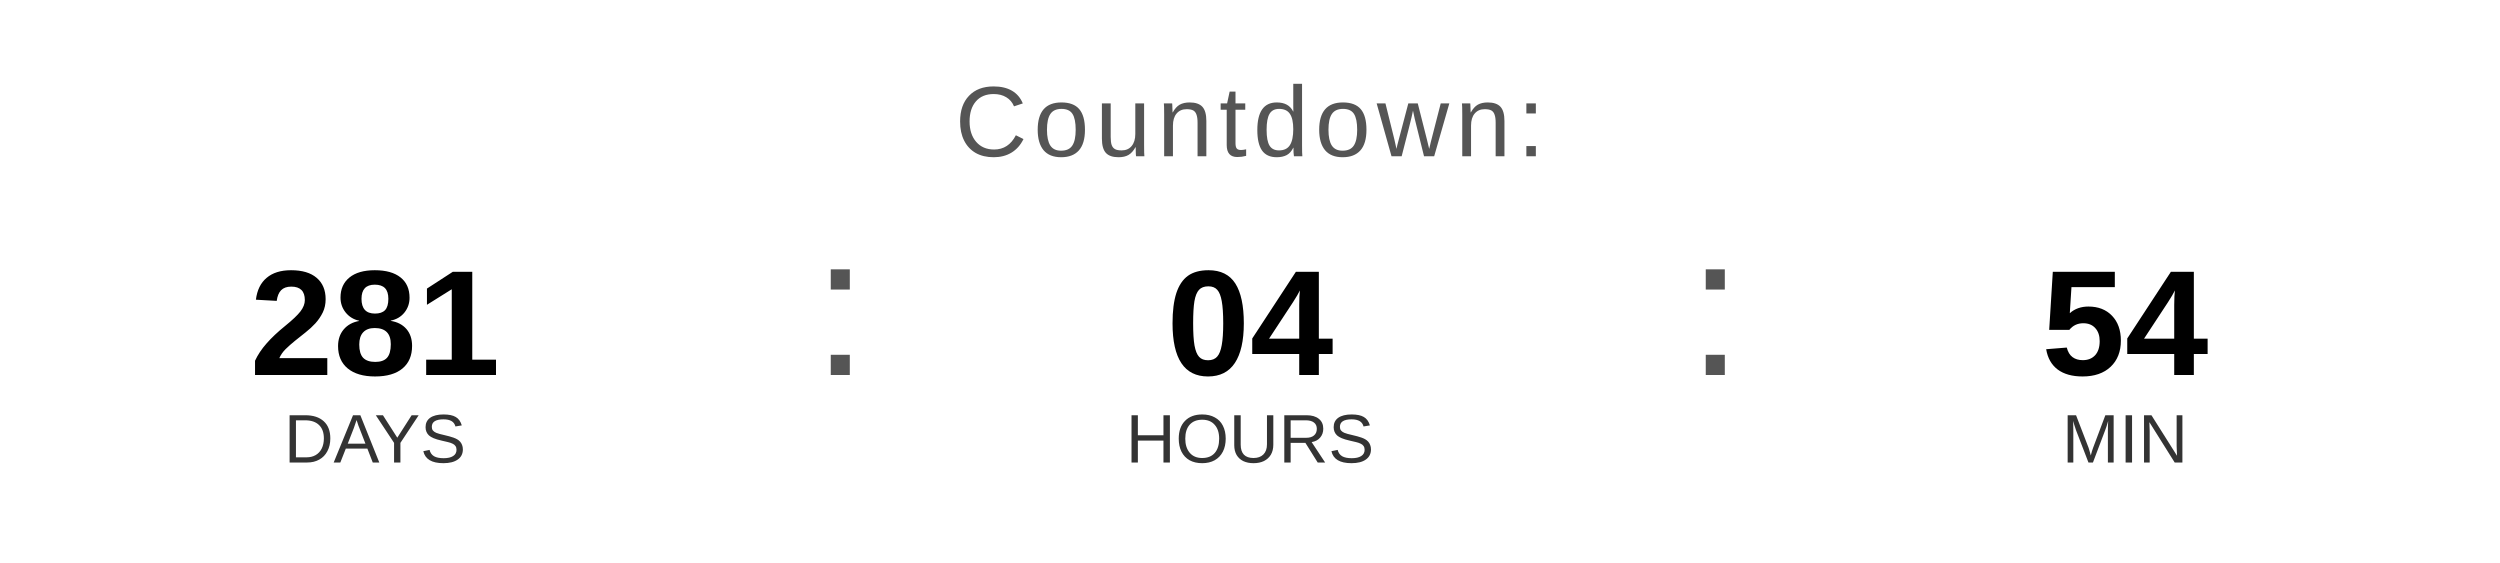
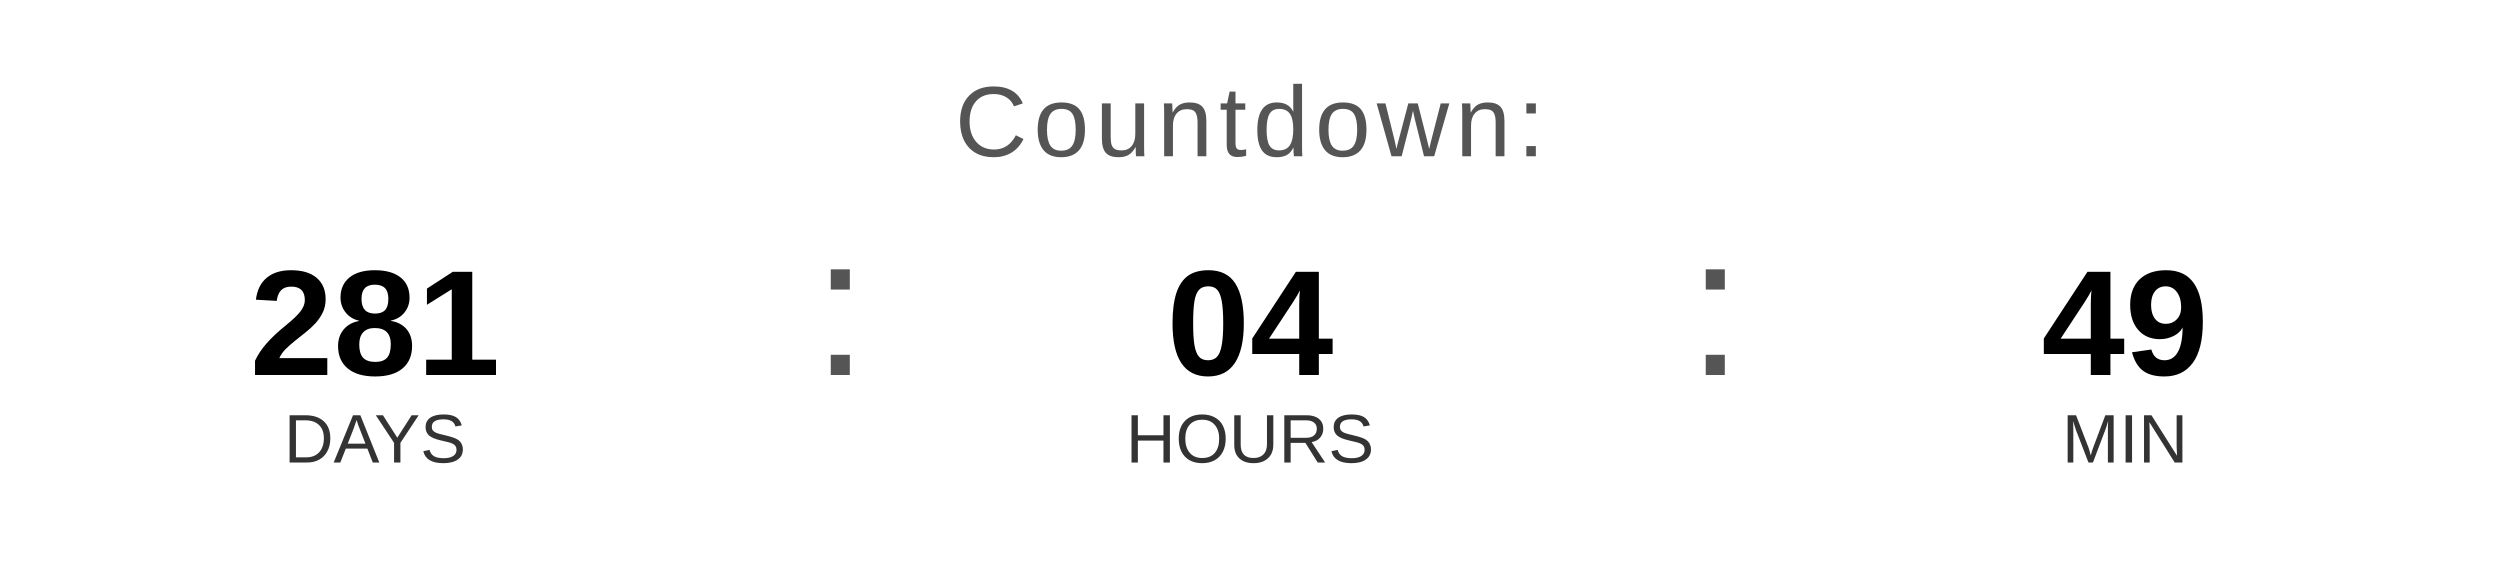
<svg xmlns="http://www.w3.org/2000/svg" width="400" height="90" viewBox="0 0 400 90">
  <text x="200" y="25" font-family="Arial, Helvetica, sans-serif" font-size="16" fill="#555555" text-anchor="middle" letter-spacing="1">
    Countdown:
  </text>
  <text x="60" y="60" font-family="Arial, Helvetica, sans-serif" font-size="24" font-weight="bold" fill="#000000" text-anchor="middle">281</text>
  <text x="60" y="74" font-family="Arial, Helvetica, sans-serif" font-size="11" fill="#333333" text-anchor="middle">DAYS</text>
  <text x="130" y="60" font-family="Arial, sans-serif" font-size="32" fill="#555555">:</text>
  <text x="200" y="60" font-family="Arial, Helvetica, sans-serif" font-size="24" font-weight="bold" fill="#000000" text-anchor="middle">04</text>
  <text x="200" y="74" font-family="Arial, Helvetica, sans-serif" font-size="11" fill="#333333" text-anchor="middle">HOURS</text>
  <text x="270" y="60" font-family="Arial, sans-serif" font-size="32" fill="#555555">:</text>
-   <text x="340" y="60" font-family="Arial, Helvetica, sans-serif" font-size="24" font-weight="bold" fill="#000000" text-anchor="middle">54</text>
+   <text x="340" y="60" font-family="Arial, Helvetica, sans-serif" font-size="24" font-weight="bold" fill="#000000" text-anchor="middle">49</text>
  <text x="340" y="74" font-family="Arial, Helvetica, sans-serif" font-size="11" fill="#333333" text-anchor="middle">MIN</text>
</svg>
